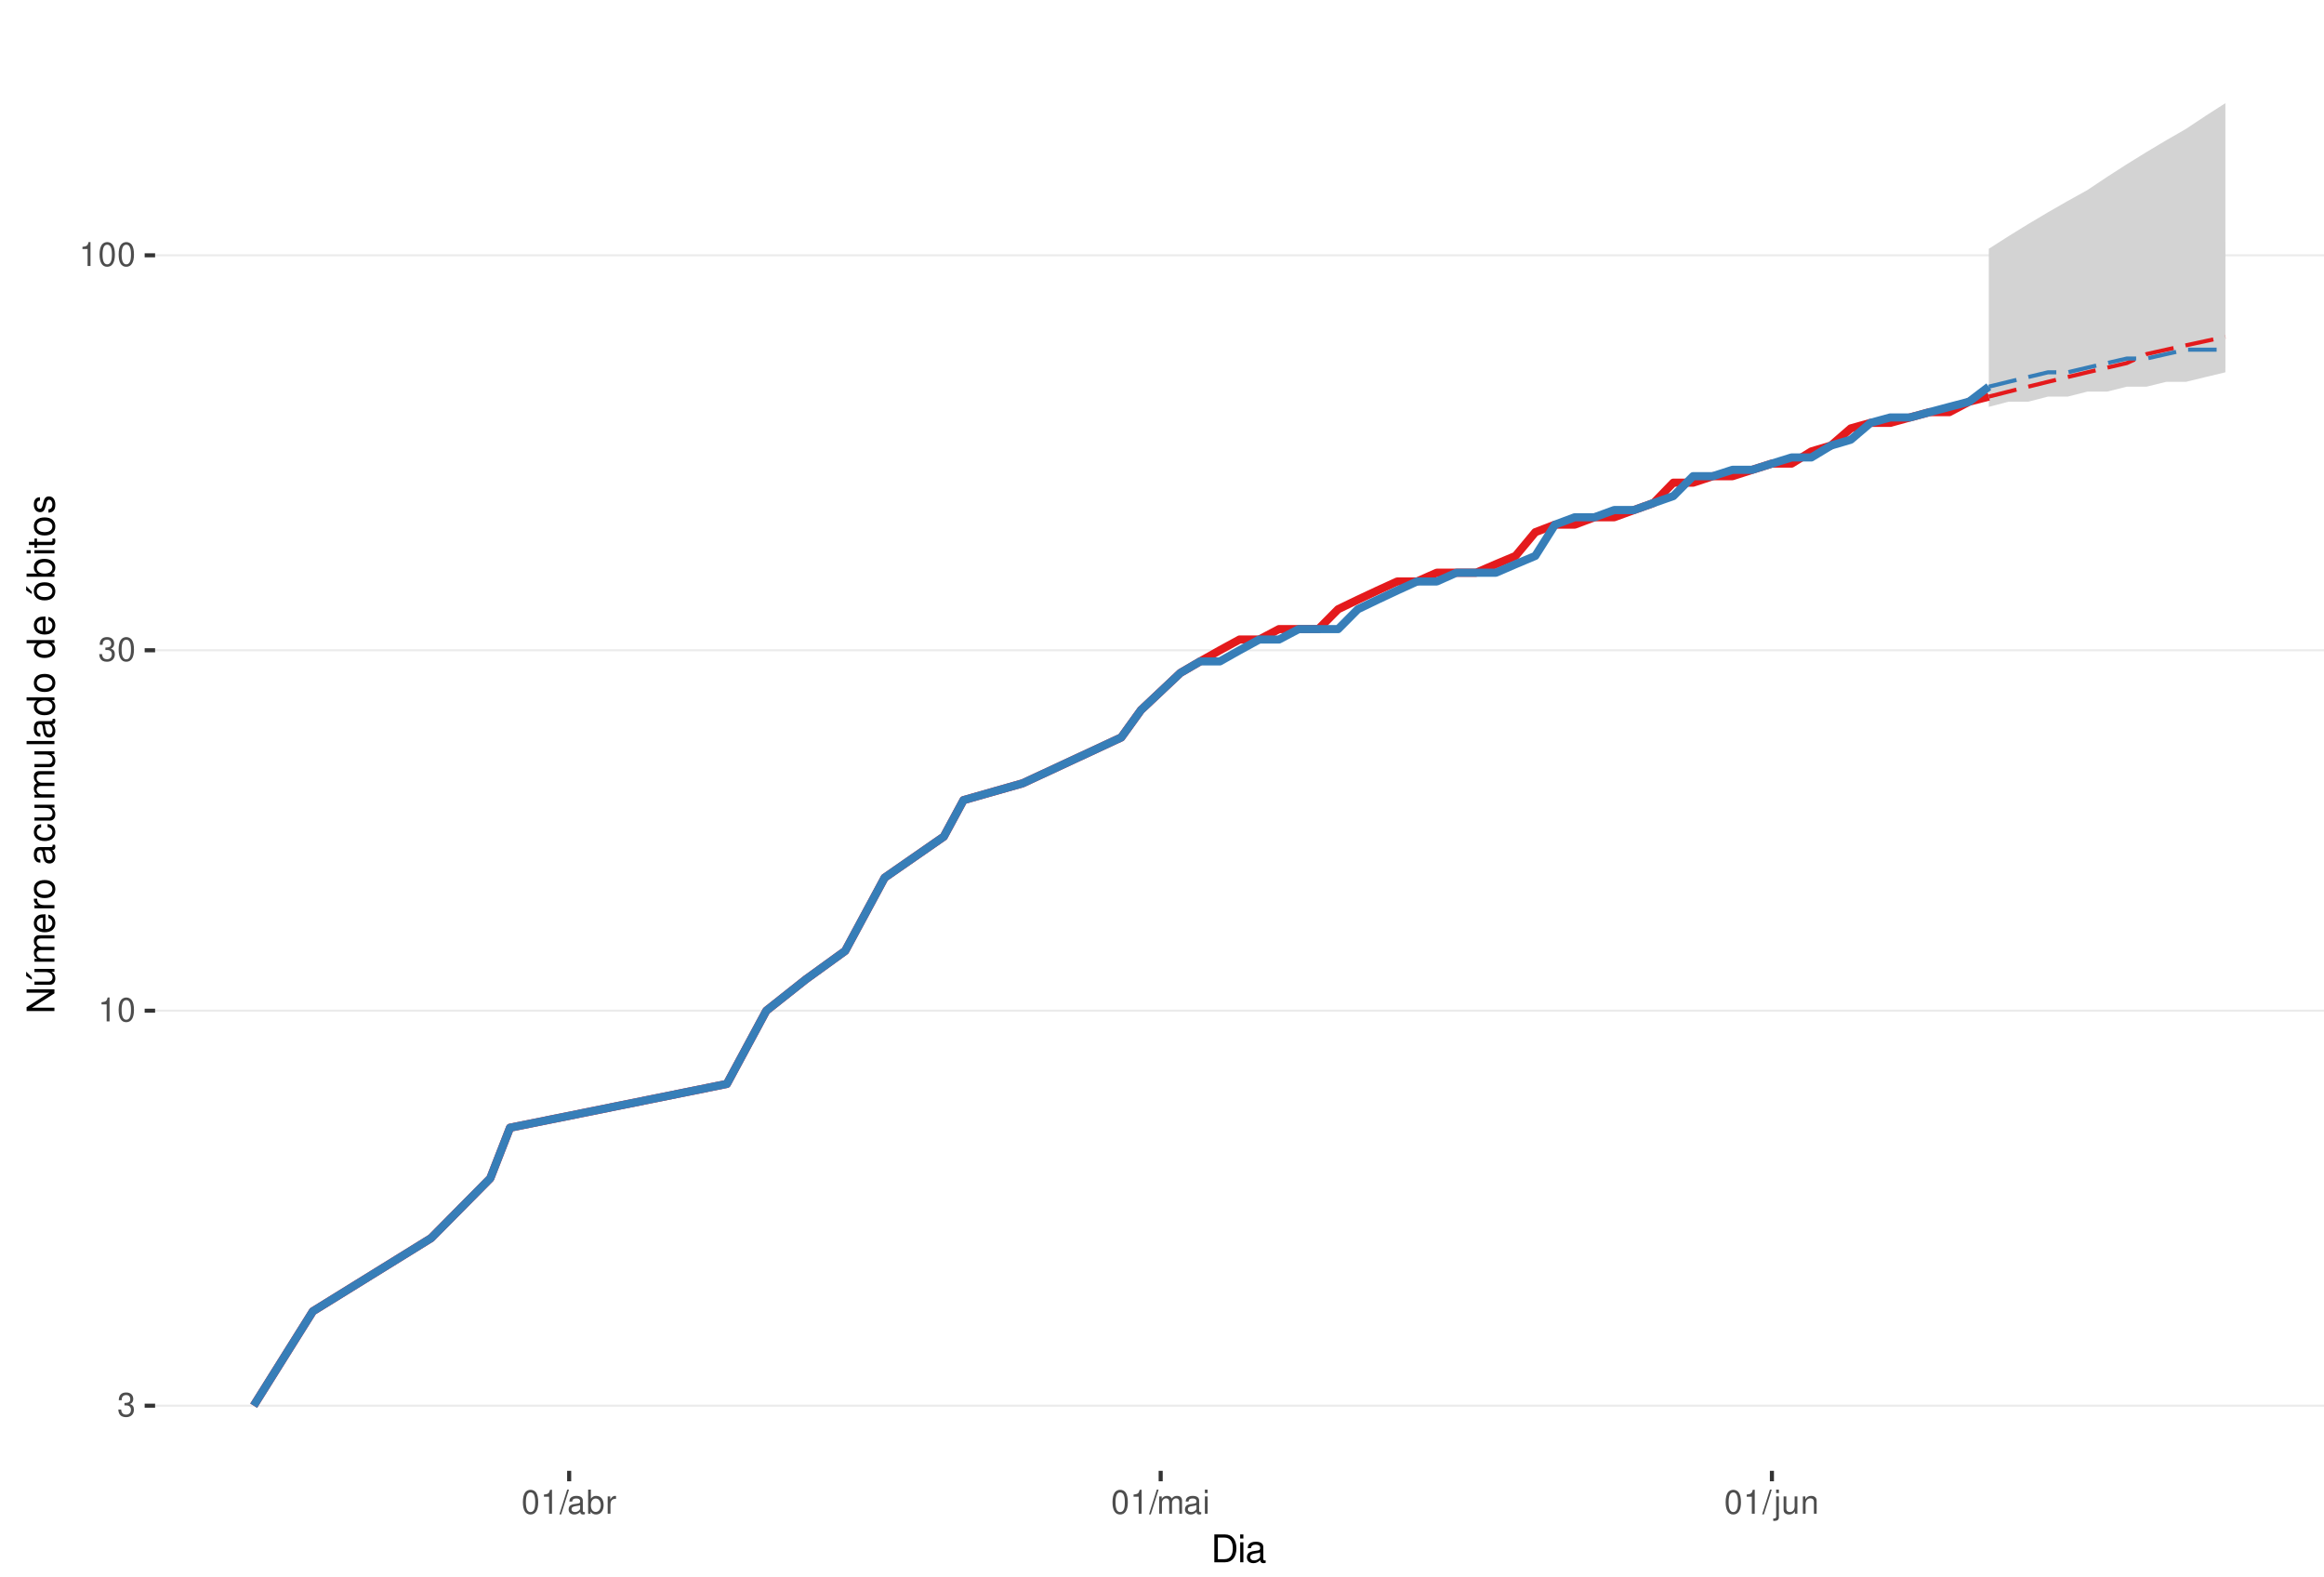
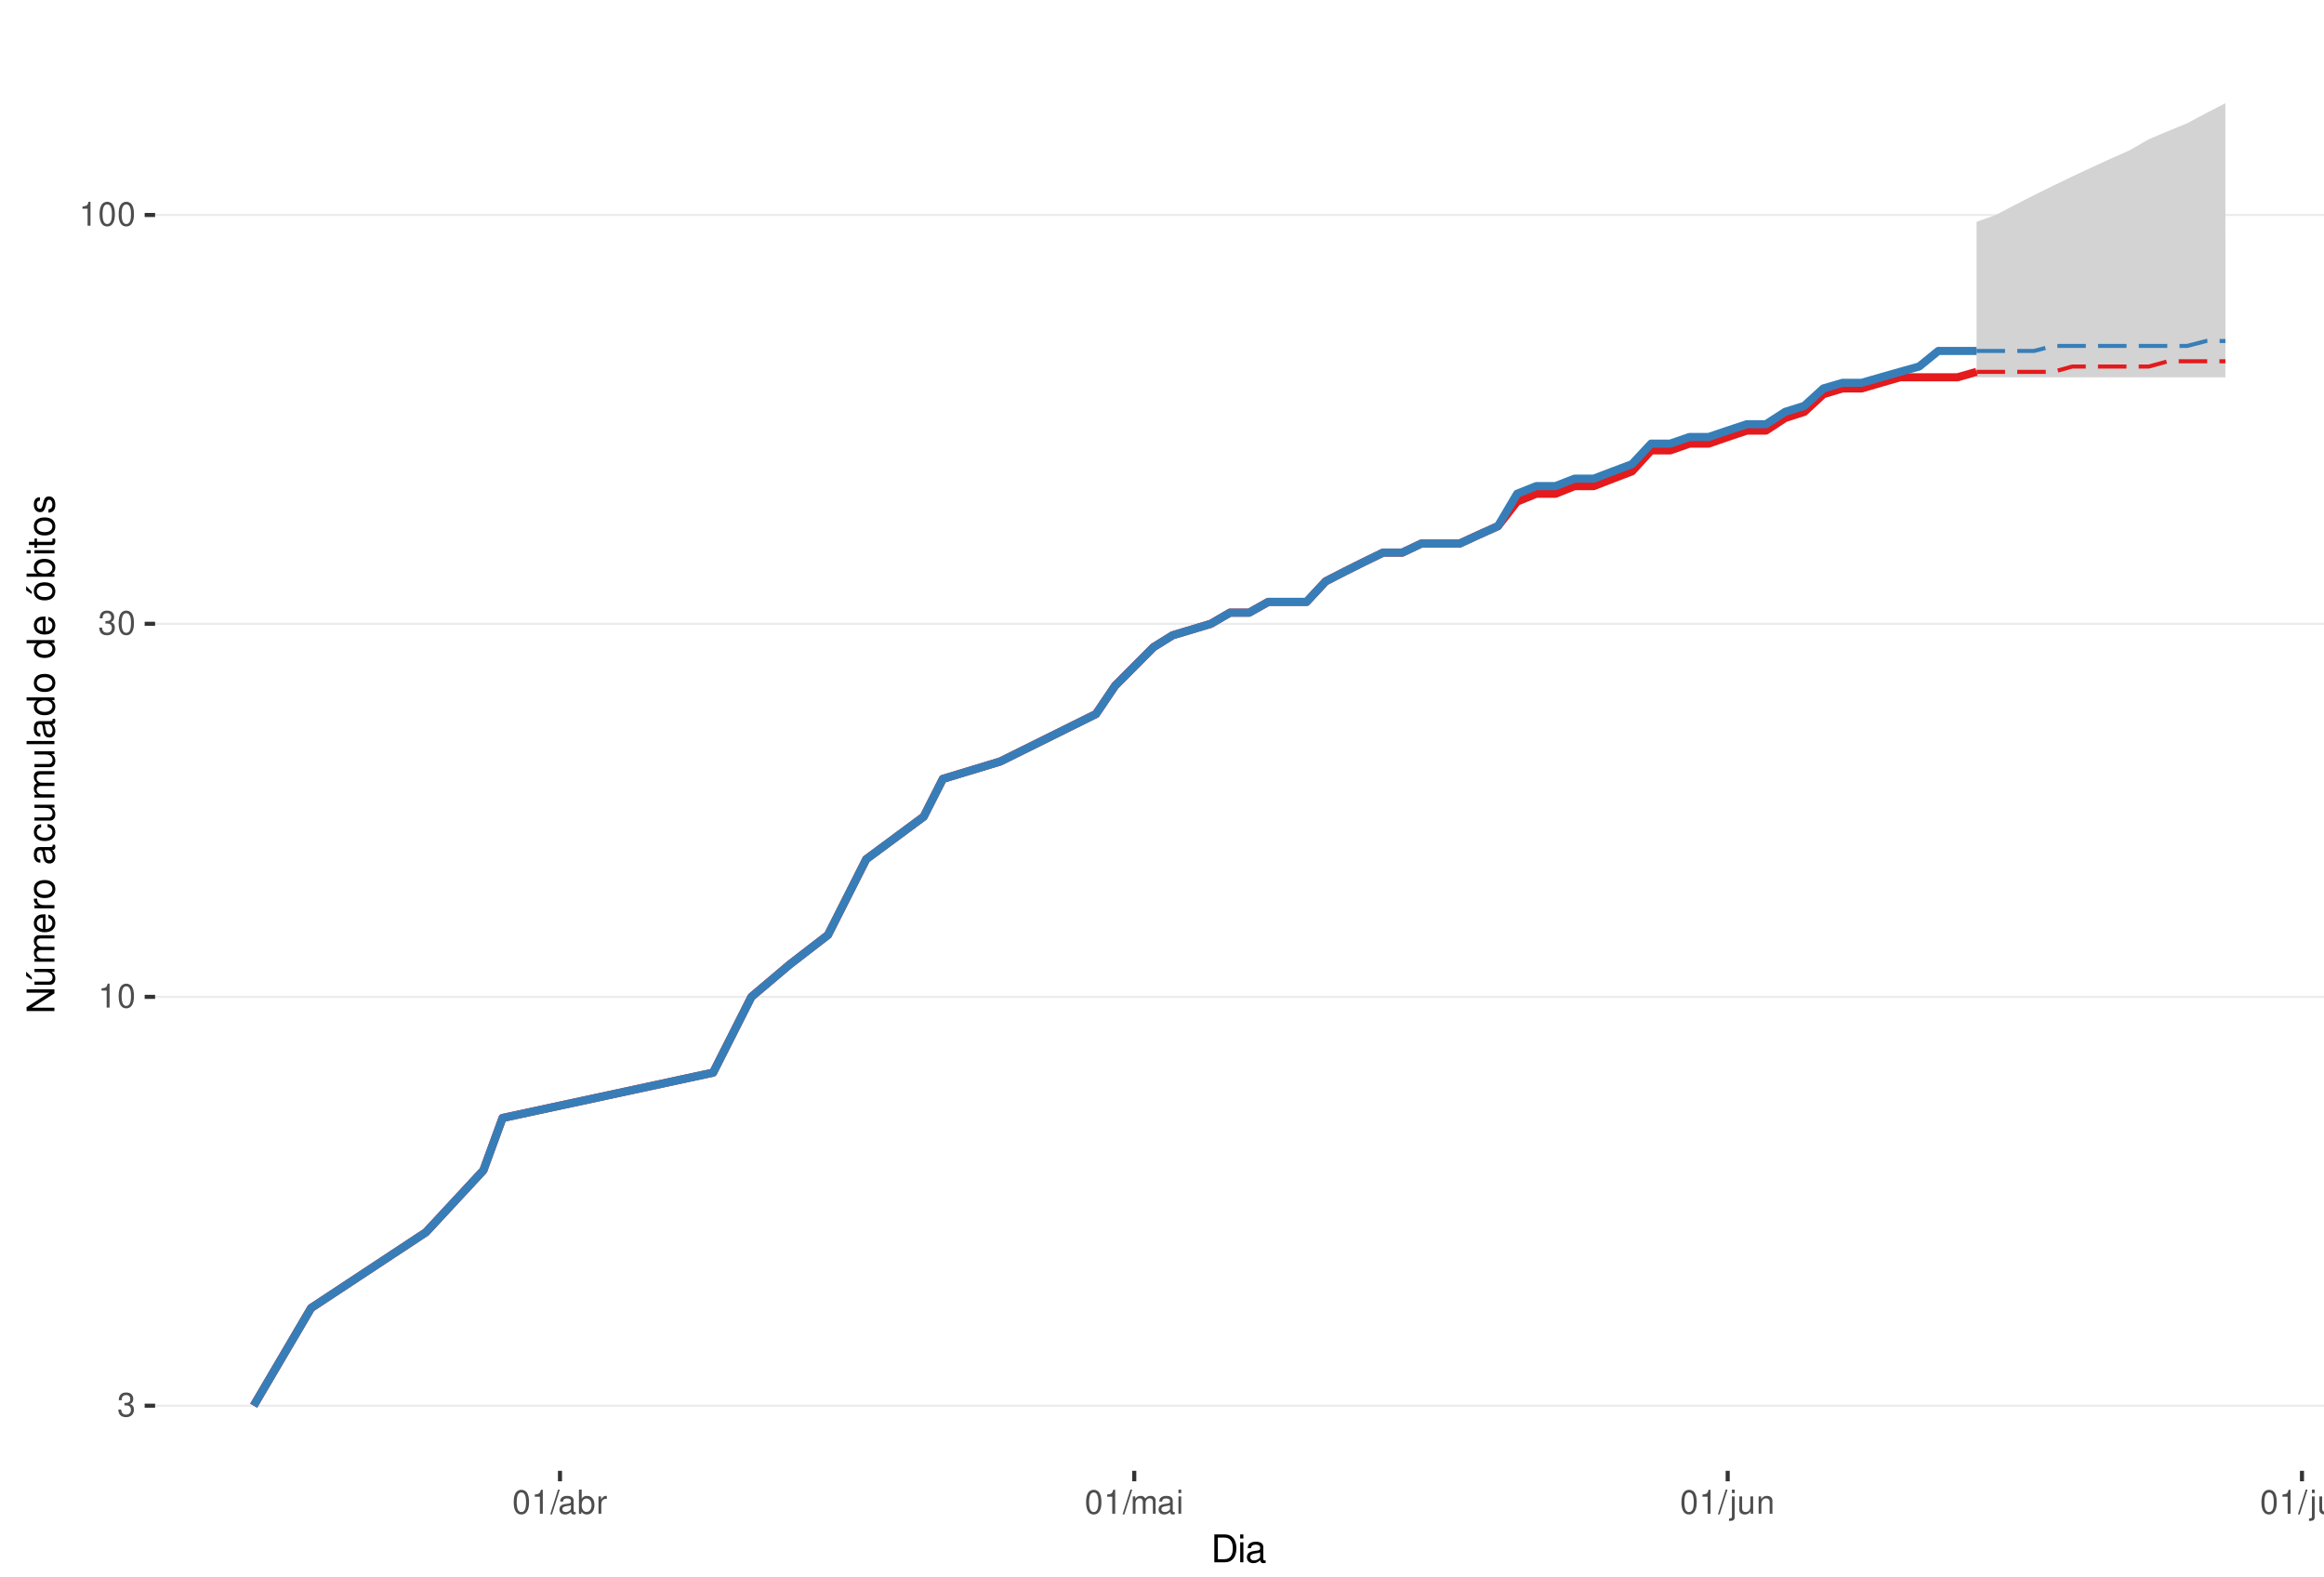
<svg xmlns="http://www.w3.org/2000/svg" xmlns:xlink="http://www.w3.org/1999/xlink" width="609pt" height="413pt" viewBox="0 0 609 413" version="1.1">
  <defs>
    <g>
      <symbol overflow="visible" id="glyph0-0">
        <path style="stroke:none;" d="" />
      </symbol>
      <symbol overflow="visible" id="glyph0-1">
        <path style="stroke:none;" d="M 1.906 -2.875 L 2.328 -2.875 C 3.156 -2.875 3.594 -2.5 3.594 -1.734 C 3.594 -0.953 3.125 -0.469 2.344 -0.469 C 1.5 -0.469 1.094 -0.906 1.031 -1.812 L 0.281 -1.812 C 0.312 -1.312 0.391 -0.984 0.547 -0.703 C 0.859 -0.109 1.469 0.203 2.297 0.203 C 3.562 0.203 4.375 -0.562 4.375 -1.75 C 4.375 -2.547 4.078 -2.984 3.344 -3.234 C 3.906 -3.469 4.203 -3.906 4.203 -4.531 C 4.203 -5.609 3.5 -6.266 2.328 -6.266 C 1.094 -6.266 0.438 -5.562 0.406 -4.234 L 1.172 -4.234 C 1.172 -4.625 1.219 -4.844 1.312 -5.031 C 1.484 -5.391 1.859 -5.594 2.344 -5.594 C 3.016 -5.594 3.422 -5.188 3.422 -4.516 C 3.422 -4.062 3.266 -3.797 2.922 -3.656 C 2.719 -3.562 2.438 -3.531 1.906 -3.516 Z M 1.906 -2.875 " />
      </symbol>
      <symbol overflow="visible" id="glyph0-2">
        <path style="stroke:none;" d="M 2.234 -4.453 L 2.234 0 L 3 0 L 3 -6.266 L 2.5 -6.266 C 2.234 -5.297 2.062 -5.172 0.891 -5.016 L 0.891 -4.453 Z M 2.234 -4.453 " />
      </symbol>
      <symbol overflow="visible" id="glyph0-3">
        <path style="stroke:none;" d="M 2.375 -6.266 C 1.812 -6.266 1.297 -6 0.969 -5.578 C 0.578 -5.016 0.375 -4.188 0.375 -3.031 C 0.375 -0.922 1.062 0.203 2.375 0.203 C 3.672 0.203 4.391 -0.922 4.391 -2.984 C 4.391 -4.188 4.203 -5 3.797 -5.578 C 3.469 -6 2.953 -6.266 2.375 -6.266 Z M 2.375 -5.578 C 3.203 -5.578 3.609 -4.75 3.609 -3.047 C 3.609 -1.266 3.219 -0.438 2.359 -0.438 C 1.562 -0.438 1.156 -1.297 1.156 -3.016 C 1.156 -4.75 1.562 -5.578 2.375 -5.578 Z M 2.375 -5.578 " />
      </symbol>
      <symbol overflow="visible" id="glyph0-4">
        <path style="stroke:none;" d="M 1.984 -6.312 L -0.062 0.172 L 0.406 0.172 L 2.453 -6.312 Z M 1.984 -6.312 " />
      </symbol>
      <symbol overflow="visible" id="glyph0-5">
        <path style="stroke:none;" d="M 4.625 -0.422 C 4.547 -0.406 4.516 -0.406 4.469 -0.406 C 4.219 -0.406 4.078 -0.531 4.078 -0.766 L 4.078 -3.422 C 4.078 -4.234 3.5 -4.672 2.375 -4.672 C 1.719 -4.672 1.188 -4.469 0.875 -4.141 C 0.672 -3.906 0.578 -3.641 0.562 -3.188 L 1.297 -3.188 C 1.344 -3.75 1.672 -4 2.359 -4 C 3.016 -4 3.375 -3.75 3.375 -3.328 L 3.375 -3.141 C 3.359 -2.828 3.203 -2.703 2.609 -2.625 C 1.594 -2.5 1.438 -2.469 1.156 -2.359 C 0.625 -2.125 0.359 -1.734 0.359 -1.141 C 0.359 -0.312 0.938 0.203 1.859 0.203 C 2.422 0.203 2.875 0 3.391 -0.469 C 3.438 0 3.672 0.203 4.141 0.203 C 4.297 0.203 4.391 0.188 4.625 0.125 Z M 3.375 -1.422 C 3.375 -1.188 3.297 -1.031 3.078 -0.844 C 2.781 -0.578 2.438 -0.438 2.016 -0.438 C 1.453 -0.438 1.109 -0.703 1.109 -1.156 C 1.109 -1.641 1.422 -1.875 2.203 -1.984 C 2.984 -2.094 3.125 -2.125 3.375 -2.234 Z M 3.375 -1.422 " />
      </symbol>
      <symbol overflow="visible" id="glyph0-6">
        <path style="stroke:none;" d="M 0.469 -6.312 L 0.469 0 L 1.109 0 L 1.109 -0.578 C 1.469 -0.047 1.922 0.203 2.547 0.203 C 3.75 0.203 4.531 -0.781 4.531 -2.281 C 4.531 -3.75 3.797 -4.672 2.594 -4.672 C 1.969 -4.672 1.531 -4.438 1.188 -3.922 L 1.188 -6.312 Z M 2.453 -3.984 C 3.25 -3.984 3.781 -3.297 3.781 -2.203 C 3.781 -1.172 3.234 -0.469 2.453 -0.469 C 1.672 -0.469 1.188 -1.172 1.188 -2.234 C 1.188 -3.297 1.672 -3.984 2.453 -3.984 Z M 2.453 -3.984 " />
      </symbol>
      <symbol overflow="visible" id="glyph0-7">
        <path style="stroke:none;" d="M 0.594 -4.531 L 0.594 0 L 1.328 0 L 1.328 -2.359 C 1.328 -3.438 1.781 -3.938 2.781 -3.906 L 2.781 -4.641 C 2.656 -4.656 2.594 -4.672 2.5 -4.672 C 2.031 -4.672 1.672 -4.391 1.266 -3.719 L 1.266 -4.531 Z M 0.594 -4.531 " />
      </symbol>
      <symbol overflow="visible" id="glyph0-8">
        <path style="stroke:none;" d="M 0.609 -4.531 L 0.609 0 L 1.328 0 L 1.328 -2.844 C 1.328 -3.5 1.812 -4.031 2.391 -4.031 C 2.938 -4.031 3.234 -3.703 3.234 -3.125 L 3.234 0 L 3.969 0 L 3.969 -2.844 C 3.969 -3.5 4.438 -4.031 5.031 -4.031 C 5.562 -4.031 5.875 -3.703 5.875 -3.125 L 5.875 0 L 6.594 0 L 6.594 -3.406 C 6.594 -4.219 6.125 -4.672 5.281 -4.672 C 4.672 -4.672 4.312 -4.484 3.891 -3.969 C 3.625 -4.453 3.25 -4.672 2.672 -4.672 C 2.062 -4.672 1.656 -4.438 1.266 -3.891 L 1.266 -4.531 Z M 0.609 -4.531 " />
      </symbol>
      <symbol overflow="visible" id="glyph0-9">
        <path style="stroke:none;" d="M 1.297 -4.531 L 0.578 -4.531 L 0.578 0 L 1.297 0 Z M 1.297 -6.312 L 0.578 -6.312 L 0.578 -5.406 L 1.297 -5.406 Z M 1.297 -6.312 " />
      </symbol>
      <symbol overflow="visible" id="glyph0-10">
        <path style="stroke:none;" d="M 0.609 -4.531 L 0.609 0.656 C 0.609 1.109 0.469 1.25 0.016 1.25 C -0.031 1.25 -0.062 1.25 -0.156 1.25 L -0.156 1.859 C -0.062 1.875 -0.031 1.891 0.094 1.891 C 0.906 1.891 1.328 1.562 1.328 0.938 L 1.328 -4.531 Z M 1.328 -6.312 L 0.609 -6.312 L 0.609 -5.406 L 1.328 -5.406 Z M 1.328 -6.312 " />
      </symbol>
      <symbol overflow="visible" id="glyph0-11">
        <path style="stroke:none;" d="M 4.172 0 L 4.172 -4.531 L 3.453 -4.531 L 3.453 -1.969 C 3.453 -1.031 2.969 -0.438 2.219 -0.438 C 1.641 -0.438 1.281 -0.781 1.281 -1.328 L 1.281 -4.531 L 0.562 -4.531 L 0.562 -1.031 C 0.562 -0.281 1.125 0.203 2.016 0.203 C 2.672 0.203 3.094 -0.031 3.516 -0.625 L 3.516 0 Z M 4.172 0 " />
      </symbol>
      <symbol overflow="visible" id="glyph0-12">
        <path style="stroke:none;" d="M 0.609 -4.531 L 0.609 0 L 1.328 0 L 1.328 -2.5 C 1.328 -3.422 1.812 -4.031 2.562 -4.031 C 3.141 -4.031 3.5 -3.688 3.5 -3.141 L 3.5 0 L 4.219 0 L 4.219 -3.422 C 4.219 -4.188 3.656 -4.672 2.781 -4.672 C 2.109 -4.672 1.672 -4.406 1.266 -3.781 L 1.266 -4.531 Z M 0.609 -4.531 " />
      </symbol>
+       <symbol overflow="visible" id="glyph0-13">
+         <path style="stroke:none;" d="M 1.312 -6.312 L 0.594 -6.312 L 0.594 0 L 1.312 0 Z M 1.312 -6.312 " />
+       </symbol>
      <symbol overflow="visible" id="glyph1-0">
        <path style="stroke:none;" d="" />
      </symbol>
      <symbol overflow="visible" id="glyph1-1">
        <path style="stroke:none;" d="M 0.891 0 L 3.703 0 C 5.547 0 6.672 -1.375 6.672 -3.656 C 6.672 -5.906 5.547 -7.297 3.703 -7.297 L 0.891 -7.297 Z M 1.812 -0.812 L 1.812 -6.469 L 3.547 -6.469 C 4.984 -6.469 5.734 -5.5 5.734 -3.641 C 5.734 -1.797 4.984 -0.812 3.547 -0.812 Z M 1.812 -0.812 " />
      </symbol>
      <symbol overflow="visible" id="glyph1-2">
        <path style="stroke:none;" d="M 1.5 -5.234 L 0.672 -5.234 L 0.672 0 L 1.5 0 Z M 1.5 -7.297 L 0.656 -7.297 L 0.656 -6.234 L 1.5 -6.234 Z M 1.5 -7.297 " />
      </symbol>
      <symbol overflow="visible" id="glyph1-3">
        <path style="stroke:none;" d="M 5.344 -0.484 C 5.266 -0.469 5.219 -0.469 5.172 -0.469 C 4.875 -0.469 4.719 -0.625 4.719 -0.875 L 4.719 -3.953 C 4.719 -4.891 4.047 -5.391 2.75 -5.391 C 1.984 -5.391 1.375 -5.172 1.016 -4.781 C 0.766 -4.516 0.672 -4.203 0.656 -3.688 L 1.484 -3.688 C 1.562 -4.328 1.938 -4.625 2.719 -4.625 C 3.484 -4.625 3.891 -4.344 3.891 -3.844 L 3.891 -3.625 C 3.875 -3.266 3.703 -3.125 3.016 -3.047 C 1.844 -2.891 1.656 -2.844 1.344 -2.719 C 0.734 -2.453 0.422 -2 0.422 -1.312 C 0.422 -0.375 1.078 0.234 2.141 0.234 C 2.797 0.234 3.328 0 3.922 -0.547 C 3.984 0 4.234 0.234 4.781 0.234 C 4.953 0.234 5.062 0.203 5.344 0.141 Z M 3.891 -1.656 C 3.891 -1.375 3.812 -1.203 3.562 -0.969 C 3.219 -0.656 2.812 -0.5 2.312 -0.5 C 1.672 -0.5 1.297 -0.812 1.297 -1.344 C 1.297 -1.891 1.656 -2.172 2.547 -2.297 C 3.438 -2.422 3.609 -2.453 3.891 -2.594 Z M 3.891 -1.656 " />
      </symbol>
      <symbol overflow="visible" id="glyph2-0">
        <path style="stroke:none;" d="" />
      </symbol>
      <symbol overflow="visible" id="glyph2-1">
        <path style="stroke:none;" d="M -7.297 -6.453 L -7.297 -5.578 L -1.328 -5.578 L -7.297 -1.766 L -7.297 -0.766 L 0 -0.766 L 0 -1.641 L -5.906 -1.641 L 0 -5.406 L 0 -6.453 Z M -7.297 -6.453 " />
      </symbol>
      <symbol overflow="visible" id="glyph2-2">
        <path style="stroke:none;" d="M 0 -4.812 L -5.234 -4.812 L -5.234 -3.984 L -2.266 -3.984 C -1.203 -3.984 -0.5 -3.438 -0.5 -2.562 C -0.5 -1.906 -0.906 -1.484 -1.531 -1.484 L -5.234 -1.484 L -5.234 -0.656 L -1.203 -0.656 C -0.328 -0.656 0.234 -1.297 0.234 -2.312 C 0.234 -3.094 -0.047 -3.578 -0.734 -4.062 L 0 -4.062 Z M -7.406 -2.953 L -5.922 -2 L -5.922 -2.594 L -7.406 -4.094 Z M -7.406 -2.953 " />
      </symbol>
      <symbol overflow="visible" id="glyph2-3">
        <path style="stroke:none;" d="M -5.234 -0.703 L 0 -0.703 L 0 -1.547 L -3.297 -1.547 C -4.047 -1.547 -4.656 -2.094 -4.656 -2.766 C -4.656 -3.391 -4.281 -3.734 -3.609 -3.734 L 0 -3.734 L 0 -4.578 L -3.297 -4.578 C -4.047 -4.578 -4.656 -5.125 -4.656 -5.812 C -4.656 -6.422 -4.266 -6.781 -3.609 -6.781 L 0 -6.781 L 0 -7.625 L -3.938 -7.625 C -4.875 -7.625 -5.391 -7.078 -5.391 -6.094 C -5.391 -5.406 -5.188 -4.984 -4.594 -4.484 C -5.156 -4.188 -5.391 -3.766 -5.391 -3.078 C -5.391 -2.375 -5.125 -1.906 -4.5 -1.469 L -5.234 -1.469 Z M -5.234 -0.703 " />
      </symbol>
      <symbol overflow="visible" id="glyph2-4">
        <path style="stroke:none;" d="M -2.344 -5.125 C -3.141 -5.125 -3.625 -5.062 -4.016 -4.922 C -4.875 -4.578 -5.391 -3.781 -5.391 -2.797 C -5.391 -1.344 -4.281 -0.406 -2.547 -0.406 C -0.812 -0.406 0.234 -1.297 0.234 -2.781 C 0.234 -3.984 -0.453 -4.812 -1.594 -5.016 L -1.594 -4.188 C -0.906 -3.953 -0.547 -3.484 -0.547 -2.812 C -0.547 -2.281 -0.781 -1.828 -1.219 -1.547 C -1.516 -1.344 -1.812 -1.281 -2.344 -1.266 Z M -3.016 -1.297 C -3.984 -1.359 -4.625 -1.953 -4.625 -2.797 C -4.625 -3.641 -3.953 -4.234 -3.016 -4.234 Z M -3.016 -1.297 " />
      </symbol>
      <symbol overflow="visible" id="glyph2-5">
        <path style="stroke:none;" d="M -5.234 -0.688 L 0 -0.688 L 0 -1.531 L -2.719 -1.531 C -3.984 -1.547 -4.547 -2.062 -4.516 -3.203 L -5.359 -3.203 C -5.375 -3.062 -5.391 -2.984 -5.391 -2.891 C -5.391 -2.344 -5.062 -1.938 -4.297 -1.453 L -5.234 -1.453 Z M -5.234 -0.688 " />
      </symbol>
      <symbol overflow="visible" id="glyph2-6">
        <path style="stroke:none;" d="M -5.391 -2.719 C -5.391 -1.234 -4.344 -0.359 -2.578 -0.359 C -0.812 -0.359 0.234 -1.234 0.234 -2.734 C 0.234 -4.203 -0.812 -5.094 -2.547 -5.094 C -4.359 -5.094 -5.391 -4.234 -5.391 -2.719 Z M -4.625 -2.734 C -4.625 -3.672 -3.844 -4.234 -2.547 -4.234 C -1.312 -4.234 -0.547 -3.656 -0.547 -2.734 C -0.547 -1.797 -1.312 -1.234 -2.578 -1.234 C -3.844 -1.234 -4.625 -1.797 -4.625 -2.734 Z M -4.625 -2.734 " />
      </symbol>
      <symbol overflow="visible" id="glyph2-7">
        <path style="stroke:none;" d="" />
      </symbol>
      <symbol overflow="visible" id="glyph2-8">
        <path style="stroke:none;" d="M -0.484 -5.344 C -0.469 -5.266 -0.469 -5.219 -0.469 -5.172 C -0.469 -4.875 -0.625 -4.719 -0.875 -4.719 L -3.953 -4.719 C -4.891 -4.719 -5.391 -4.047 -5.391 -2.75 C -5.391 -1.984 -5.172 -1.375 -4.781 -1.016 C -4.516 -0.766 -4.203 -0.672 -3.688 -0.656 L -3.688 -1.484 C -4.328 -1.562 -4.625 -1.938 -4.625 -2.719 C -4.625 -3.484 -4.344 -3.891 -3.844 -3.891 L -3.625 -3.891 C -3.266 -3.875 -3.125 -3.703 -3.047 -3.016 C -2.891 -1.844 -2.844 -1.656 -2.719 -1.344 C -2.453 -0.734 -2 -0.422 -1.312 -0.422 C -0.375 -0.422 0.234 -1.078 0.234 -2.141 C 0.234 -2.797 0 -3.328 -0.547 -3.922 C 0 -3.984 0.234 -4.234 0.234 -4.781 C 0.234 -4.953 0.203 -5.062 0.141 -5.344 Z M -1.656 -3.891 C -1.375 -3.891 -1.203 -3.812 -0.969 -3.562 C -0.656 -3.219 -0.5 -2.812 -0.5 -2.312 C -0.5 -1.672 -0.812 -1.297 -1.344 -1.297 C -1.891 -1.297 -2.172 -1.656 -2.297 -2.547 C -2.422 -3.438 -2.453 -3.609 -2.594 -3.891 Z M -1.656 -3.891 " />
      </symbol>
      <symbol overflow="visible" id="glyph2-9">
        <path style="stroke:none;" d="M -3.484 -4.703 C -3.984 -4.672 -4.312 -4.562 -4.609 -4.359 C -5.094 -4 -5.391 -3.375 -5.391 -2.641 C -5.391 -1.219 -4.266 -0.312 -2.531 -0.312 C -0.844 -0.312 0.234 -1.203 0.234 -2.625 C 0.234 -3.875 -0.516 -4.672 -1.797 -4.766 L -1.797 -3.938 C -0.953 -3.797 -0.547 -3.359 -0.547 -2.656 C -0.547 -1.734 -1.297 -1.188 -2.531 -1.188 C -3.844 -1.188 -4.625 -1.719 -4.625 -2.625 C -4.625 -3.328 -4.203 -3.766 -3.484 -3.875 Z M -3.484 -4.703 " />
      </symbol>
      <symbol overflow="visible" id="glyph2-10">
        <path style="stroke:none;" d="M 0 -4.812 L -5.234 -4.812 L -5.234 -3.984 L -2.266 -3.984 C -1.203 -3.984 -0.5 -3.438 -0.5 -2.562 C -0.5 -1.906 -0.906 -1.484 -1.531 -1.484 L -5.234 -1.484 L -5.234 -0.656 L -1.203 -0.656 C -0.328 -0.656 0.234 -1.297 0.234 -2.312 C 0.234 -3.094 -0.047 -3.578 -0.734 -4.062 L 0 -4.062 Z M 0 -4.812 " />
      </symbol>
      <symbol overflow="visible" id="glyph2-11">
        <path style="stroke:none;" d="M -7.297 -1.516 L -7.297 -0.688 L 0 -0.688 L 0 -1.516 Z M -7.297 -1.516 " />
      </symbol>
      <symbol overflow="visible" id="glyph2-12">
        <path style="stroke:none;" d="M -7.297 -4.953 L -7.297 -4.125 L -4.578 -4.125 C -5.109 -3.766 -5.391 -3.203 -5.391 -2.516 C -5.391 -1.156 -4.297 -0.266 -2.625 -0.266 C -0.859 -0.266 0.234 -1.125 0.234 -2.547 C 0.234 -3.266 -0.047 -3.766 -0.688 -4.203 L 0 -4.203 L 0 -4.953 Z M -4.609 -2.656 C -4.609 -3.547 -3.812 -4.125 -2.562 -4.125 C -1.344 -4.125 -0.547 -3.547 -0.547 -2.656 C -0.547 -1.734 -1.359 -1.125 -2.578 -1.125 C -3.797 -1.125 -4.609 -1.734 -4.609 -2.656 Z M -4.609 -2.656 " />
      </symbol>
      <symbol overflow="visible" id="glyph2-13">
        <path style="stroke:none;" d="M -5.391 -2.719 C -5.391 -1.234 -4.344 -0.359 -2.578 -0.359 C -0.812 -0.359 0.234 -1.234 0.234 -2.734 C 0.234 -4.203 -0.812 -5.094 -2.547 -5.094 C -4.359 -5.094 -5.391 -4.234 -5.391 -2.719 Z M -4.625 -2.734 C -4.625 -3.672 -3.844 -4.234 -2.547 -4.234 C -1.312 -4.234 -0.547 -3.656 -0.547 -2.734 C -0.547 -1.797 -1.312 -1.234 -2.578 -1.234 C -3.844 -1.234 -4.625 -1.797 -4.625 -2.734 Z M -7.406 -2.984 L -5.922 -2.016 L -5.922 -2.625 L -7.406 -4.109 Z M -7.406 -2.984 " />
      </symbol>
      <symbol overflow="visible" id="glyph2-14">
        <path style="stroke:none;" d="M -7.297 -0.547 L 0 -0.547 L 0 -1.297 L -0.672 -1.297 C -0.062 -1.688 0.234 -2.219 0.234 -2.953 C 0.234 -4.328 -0.906 -5.234 -2.641 -5.234 C -4.344 -5.234 -5.391 -4.375 -5.391 -2.984 C -5.391 -2.266 -5.125 -1.766 -4.531 -1.375 L -7.297 -1.375 Z M -4.609 -2.828 C -4.609 -3.766 -3.797 -4.359 -2.547 -4.359 C -1.359 -4.359 -0.547 -3.734 -0.547 -2.828 C -0.547 -1.938 -1.344 -1.375 -2.578 -1.375 C -3.812 -1.375 -4.609 -1.938 -4.609 -2.828 Z M -4.609 -2.828 " />
      </symbol>
      <symbol overflow="visible" id="glyph2-15">
        <path style="stroke:none;" d="M -5.234 -1.5 L -5.234 -0.672 L 0 -0.672 L 0 -1.5 Z M -7.297 -1.5 L -7.297 -0.656 L -6.234 -0.656 L -6.234 -1.5 Z M -7.297 -1.5 " />
      </symbol>
      <symbol overflow="visible" id="glyph2-16">
        <path style="stroke:none;" d="M -5.234 -2.547 L -5.234 -1.688 L -6.688 -1.688 L -6.688 -0.844 L -5.234 -0.844 L -5.234 -0.141 L -4.562 -0.141 L -4.562 -0.844 L -0.594 -0.844 C -0.062 -0.844 0.234 -1.203 0.234 -1.859 C 0.234 -2.078 0.203 -2.266 0.156 -2.547 L -0.547 -2.547 C -0.516 -2.422 -0.5 -2.312 -0.5 -2.141 C -0.5 -1.781 -0.594 -1.688 -0.969 -1.688 L -4.562 -1.688 L -4.562 -2.547 Z M -5.234 -2.547 " />
      </symbol>
      <symbol overflow="visible" id="glyph2-17">
        <path style="stroke:none;" d="M -3.781 -4.375 C -4.812 -4.375 -5.391 -3.688 -5.391 -2.484 C -5.391 -1.266 -4.766 -0.469 -3.797 -0.469 C -2.969 -0.469 -2.578 -0.891 -2.281 -2.125 L -2.094 -2.906 C -1.953 -3.484 -1.734 -3.719 -1.375 -3.719 C -0.875 -3.719 -0.547 -3.234 -0.547 -2.5 C -0.547 -2.047 -0.672 -1.672 -0.891 -1.453 C -1.047 -1.328 -1.188 -1.266 -1.562 -1.219 L -1.562 -0.344 C -0.344 -0.375 0.234 -1.062 0.234 -2.438 C 0.234 -3.75 -0.422 -4.594 -1.438 -4.594 C -2.203 -4.594 -2.641 -4.156 -2.891 -3.109 L -3.078 -2.312 C -3.234 -1.625 -3.453 -1.344 -3.828 -1.344 C -4.312 -1.344 -4.625 -1.766 -4.625 -2.453 C -4.625 -3.125 -4.328 -3.484 -3.781 -3.5 Z M -3.781 -4.375 " />
      </symbol>
    </g>
    <clipPath id="clip1">
      <path d="M 40.645 9.961 L 609 9.961 L 609 385.328 L 40.645 385.328 Z M 40.645 9.961 " />
    </clipPath>
    <clipPath id="clip2">
      <path d="M 40.645 368 L 609 368 L 609 369 L 40.645 369 Z M 40.645 368 " />
    </clipPath>
    <clipPath id="clip3">
-       <path d="M 40.645 264 L 609 264 L 609 266 L 40.645 266 Z M 40.645 264 " />
+       <path d="M 40.645 260 L 609 260 L 609 262 L 40.645 262 Z M 40.645 260 " />
    </clipPath>
    <clipPath id="clip4">
-       <path d="M 40.645 170 L 609 170 L 609 171 L 40.645 171 Z M 40.645 170 " />
+       <path d="M 40.645 163 L 609 163 L 609 164 L 40.645 164 Z M 40.645 163 " />
    </clipPath>
    <clipPath id="clip5">
-       <path d="M 40.645 66 L 609 66 L 609 68 L 40.645 68 Z M 40.645 66 " />
+       <path d="M 40.645 56 L 609 56 L 609 57 L 40.645 57 Z M 40.645 56 " />
    </clipPath>
  </defs>
  <g id="surface318">
    <rect x="0" y="0" width="609" height="413" style="fill:rgb(100%,100%,100%);fill-opacity:1;stroke:none;" />
    <rect x="0" y="0" width="609" height="413" style="fill:rgb(100%,100%,100%);fill-opacity:1;stroke:none;" />
    <path style="fill:none;stroke-width:1.067;stroke-linecap:round;stroke-linejoin:round;stroke:rgb(100%,100%,100%);stroke-opacity:1;stroke-miterlimit:10;" d="M 0 413 L 609 413 L 609 0 L 0 0 Z M 0 413 " />
    <g clip-path="url(#clip1)" clip-rule="nonzero">
      <path style=" stroke:none;fill-rule:nonzero;fill:rgb(100%,100%,100%);fill-opacity:1;" d="M 40.645 385.328 L 609 385.328 L 609 9.961 L 40.645 9.961 Z M 40.645 385.328 " />
    </g>
    <g clip-path="url(#clip2)" clip-rule="nonzero">
      <path style="fill:none;stroke-width:0.533;stroke-linecap:butt;stroke-linejoin:round;stroke:rgb(92.157%,92.157%,92.157%);stroke-opacity:1;stroke-miterlimit:10;" d="M 40.645 368.266 L 609 368.266 " />
    </g>
    <g clip-path="url(#clip3)" clip-rule="nonzero">
-       <path style="fill:none;stroke-width:0.533;stroke-linecap:butt;stroke-linejoin:round;stroke:rgb(92.157%,92.157%,92.157%);stroke-opacity:1;stroke-miterlimit:10;" d="M 40.645 264.785 L 609 264.785 " />
+       <path style="fill:none;stroke-width:0.533;stroke-linecap:butt;stroke-linejoin:round;stroke:rgb(92.157%,92.157%,92.157%);stroke-opacity:1;stroke-miterlimit:10;" d="M 40.645 261.16 L 609 261.16 " />
    </g>
    <g clip-path="url(#clip4)" clip-rule="nonzero">
-       <path style="fill:none;stroke-width:0.533;stroke-linecap:butt;stroke-linejoin:round;stroke:rgb(92.157%,92.157%,92.157%);stroke-opacity:1;stroke-miterlimit:10;" d="M 40.645 170.363 L 609 170.363 " />
+       <path style="fill:none;stroke-width:0.533;stroke-linecap:butt;stroke-linejoin:round;stroke:rgb(92.157%,92.157%,92.157%);stroke-opacity:1;stroke-miterlimit:10;" d="M 40.645 163.426 L 609 163.426 " />
    </g>
    <g clip-path="url(#clip5)" clip-rule="nonzero">
-       <path style="fill:none;stroke-width:0.533;stroke-linecap:butt;stroke-linejoin:round;stroke:rgb(92.157%,92.157%,92.157%);stroke-opacity:1;stroke-miterlimit:10;" d="M 40.645 66.883 L 609 66.883 " />
-     </g>
-     <path style=" stroke:none;fill-rule:nonzero;fill:rgb(82.745%,82.745%,82.745%);fill-opacity:1;" d="M 521.164 65.18 L 526.332 61.875 L 531.496 58.691 L 536.664 55.621 L 541.832 52.656 L 546.996 49.793 L 552.164 46.34 L 557.332 43.02 L 562.5 39.824 L 567.664 36.742 L 572.832 33.77 L 578 30.332 L 583.164 27.023 L 583.164 97.539 L 578 98.773 L 572.832 100.031 L 567.664 100.031 L 562.5 101.301 L 557.332 101.301 L 552.164 102.594 L 546.996 102.594 L 541.832 103.906 L 536.664 103.906 L 531.496 105.238 L 526.332 105.238 L 521.164 106.594 Z M 521.164 65.18 " />
-     <path style=" stroke:none;fill-rule:nonzero;fill:rgb(82.745%,82.745%,82.745%);fill-opacity:1;" d="M 521.164 101.301 L 526.332 96.32 L 531.496 91.609 L 536.664 88.238 L 541.832 83.938 L 546.996 79.844 L 552.164 76.898 L 557.332 74.047 L 562.5 70.391 L 567.664 67.746 L 572.832 66.027 L 578 64.34 L 583.164 63.512 L 583.164 96.32 L 578 96.32 L 572.832 97.539 L 557.332 97.539 L 552.164 98.773 L 541.832 98.773 L 536.664 100.031 L 531.496 100.031 L 526.332 101.301 Z M 521.164 101.301 " />
-     <path style="fill:none;stroke-width:2.134;stroke-linecap:butt;stroke-linejoin:round;stroke:rgb(89.412%,10.196%,10.98%);stroke-opacity:1;stroke-miterlimit:10;" d="M 66.48 368.266 L 81.98 343.539 L 112.98 324.363 L 128.48 308.691 L 133.648 295.441 L 190.484 283.965 L 200.816 264.785 L 211.152 256.594 L 221.484 249.117 L 231.82 229.938 L 247.32 219.18 L 252.488 209.621 L 267.988 205.211 L 293.82 193.199 L 298.988 186.031 L 309.32 176.293 L 314.488 173.277 L 319.656 170.363 L 324.824 167.543 L 329.988 167.543 L 335.156 164.816 L 345.488 164.816 L 350.656 159.605 L 355.824 157.113 L 360.992 154.691 L 366.156 152.336 L 371.324 152.336 L 376.492 150.043 L 386.824 150.043 L 391.992 147.812 L 397.16 145.637 L 402.324 139.422 L 407.492 137.445 L 412.66 137.445 L 417.824 135.512 L 422.992 135.512 L 428.16 133.625 L 433.328 131.777 L 438.492 126.457 L 443.66 126.457 L 448.828 124.754 L 453.992 124.754 L 459.16 123.086 L 464.328 121.449 L 469.496 121.449 L 474.66 118.266 L 479.828 116.719 L 484.996 112.23 L 490.164 110.785 L 495.328 110.785 L 500.496 109.367 L 505.664 107.969 L 510.828 107.969 L 515.996 105.238 L 521.164 103.906 " />
-     <path style="fill:none;stroke-width:1.067;stroke-linecap:butt;stroke-linejoin:round;stroke:rgb(89.412%,10.196%,10.98%);stroke-opacity:1;stroke-dasharray:7.469,3.201;stroke-miterlimit:10;" d="M 521.164 103.906 L 526.332 102.594 L 531.496 101.301 L 536.664 100.031 L 541.832 98.773 L 546.996 97.539 L 552.164 96.32 L 557.332 95.117 L 562.5 92.762 L 567.664 91.609 L 572.832 90.469 L 578 89.348 L 583.164 88.238 " />
-     <path style="fill:none;stroke-width:2.134;stroke-linecap:butt;stroke-linejoin:round;stroke:rgb(21.569%,49.412%,72.157%);stroke-opacity:1;stroke-miterlimit:10;" d="M 66.48 368.266 L 81.98 343.539 L 112.98 324.363 L 128.48 308.691 L 133.648 295.441 L 190.484 283.965 L 200.816 264.785 L 211.152 256.594 L 221.484 249.117 L 231.82 229.938 L 247.32 219.18 L 252.488 209.621 L 267.988 205.211 L 293.82 193.199 L 298.988 186.031 L 309.32 176.293 L 314.488 173.277 L 319.656 173.277 L 324.824 170.363 L 329.988 167.543 L 335.156 167.543 L 340.324 164.816 L 350.656 164.816 L 355.824 159.605 L 360.992 157.113 L 366.156 154.691 L 371.324 152.336 L 376.492 152.336 L 381.656 150.043 L 391.992 150.043 L 397.16 147.812 L 402.324 145.637 L 407.492 137.445 L 412.66 135.512 L 417.824 135.512 L 422.992 133.625 L 428.16 133.625 L 433.328 131.777 L 438.492 129.965 L 443.66 124.754 L 448.828 124.754 L 453.992 123.086 L 459.16 123.086 L 464.328 121.449 L 469.496 119.844 L 474.66 119.844 L 479.828 116.719 L 484.996 115.195 L 490.164 110.785 L 495.328 109.367 L 500.496 109.367 L 505.664 107.969 L 510.828 106.594 L 515.996 105.238 L 521.164 101.301 " />
-     <path style="fill:none;stroke-width:1.067;stroke-linecap:butt;stroke-linejoin:round;stroke:rgb(21.569%,49.412%,72.157%);stroke-opacity:1;stroke-dasharray:7.469,3.201;stroke-miterlimit:10;" d="M 521.164 101.301 L 526.332 100.031 L 531.496 98.773 L 536.664 97.539 L 541.832 97.539 L 546.996 96.32 L 552.164 95.117 L 557.332 93.93 L 562.5 93.93 L 567.664 92.762 L 572.832 91.609 L 583.164 91.609 " />
+       <path style="fill:none;stroke-width:0.533;stroke-linecap:butt;stroke-linejoin:round;stroke:rgb(92.157%,92.157%,92.157%);stroke-opacity:1;stroke-miterlimit:10;" d="M 40.645 56.32 L 609 56.32 " />
+     </g>
+     <path style=" stroke:none;fill-rule:nonzero;fill:rgb(82.745%,82.745%,82.745%);fill-opacity:1;" d="M 517.953 58.117 L 522.969 56.32 L 527.984 53.691 L 533.004 51.137 L 538.02 48.652 L 543.035 46.238 L 548.051 43.887 L 553.066 41.594 L 558.082 39.363 L 563.102 36.469 L 568.117 34.359 L 573.133 32.297 L 578.148 29.621 L 583.164 27.023 L 583.164 98.848 L 517.953 98.848 Z M 517.953 58.117 " />
+     <path style=" stroke:none;fill-rule:nonzero;fill:rgb(82.745%,82.745%,82.745%);fill-opacity:1;" d="M 517.953 91.945 L 522.969 88.051 L 527.984 85.543 L 533.004 81.914 L 538.02 79.57 L 543.035 77.289 L 548.051 73.973 L 553.066 71.832 L 558.082 69.738 L 563.102 66.688 L 568.117 64.711 L 573.133 63.738 L 578.148 62.777 L 583.164 61.824 L 583.164 91.945 Z M 517.953 91.945 " />
+     <path style="fill:none;stroke-width:2.134;stroke-linecap:butt;stroke-linejoin:round;stroke:rgb(89.412%,10.196%,10.98%);stroke-opacity:1;stroke-miterlimit:10;" d="M 66.48 368.266 L 81.527 342.676 L 111.625 322.824 L 126.676 306.605 L 131.691 292.891 L 186.871 281.012 L 196.906 261.16 L 206.938 252.68 L 216.969 244.941 L 227.004 225.09 L 242.051 213.953 L 247.07 204.059 L 262.117 199.496 L 287.199 187.062 L 292.215 179.645 L 302.25 169.562 L 307.266 166.441 L 317.297 163.426 L 322.312 160.508 L 327.332 160.508 L 332.348 157.684 L 342.379 157.684 L 347.395 152.293 L 352.414 149.715 L 357.43 147.207 L 362.445 144.77 L 367.461 144.77 L 372.477 142.398 L 382.512 142.398 L 387.527 140.086 L 392.543 137.836 L 397.559 131.398 L 402.578 129.355 L 407.594 129.355 L 412.609 127.355 L 417.625 127.355 L 422.641 125.402 L 427.656 123.488 L 432.676 117.984 L 437.691 117.984 L 442.707 116.223 L 447.723 116.223 L 452.738 114.492 L 457.758 112.801 L 462.773 112.801 L 467.789 109.504 L 472.805 107.902 L 477.82 103.258 L 482.84 101.762 L 487.855 101.762 L 492.871 100.293 L 497.887 98.848 L 512.938 98.848 L 517.953 97.422 " />
+     <path style="fill:none;stroke-width:1.067;stroke-linecap:butt;stroke-linejoin:round;stroke:rgb(89.412%,10.196%,10.98%);stroke-opacity:1;stroke-dasharray:7.469,3.201;stroke-miterlimit:10;" d="M 517.953 97.422 L 538.02 97.422 L 543.035 96.023 L 563.102 96.023 L 568.117 94.645 L 583.164 94.645 " />
+     <path style="fill:none;stroke-width:2.134;stroke-linecap:butt;stroke-linejoin:round;stroke:rgb(21.569%,49.412%,72.157%);stroke-opacity:1;stroke-miterlimit:10;" d="M 66.48 368.266 L 81.527 342.676 L 111.625 322.824 L 126.676 306.605 L 131.691 292.891 L 186.871 281.012 L 196.906 261.16 L 206.938 252.68 L 216.969 244.941 L 227.004 225.09 L 242.051 213.953 L 247.07 204.059 L 262.117 199.496 L 287.199 187.062 L 292.215 179.645 L 302.25 169.562 L 307.266 166.441 L 317.297 163.426 L 322.312 160.508 L 327.332 160.508 L 332.348 157.684 L 342.379 157.684 L 347.395 152.293 L 352.414 149.715 L 357.43 147.207 L 362.445 144.77 L 367.461 144.77 L 372.477 142.398 L 382.512 142.398 L 387.527 140.086 L 392.543 137.836 L 397.559 129.355 L 402.578 127.355 L 407.594 127.355 L 412.609 125.402 L 417.625 125.402 L 422.641 123.488 L 427.656 121.613 L 432.676 116.223 L 437.691 116.223 L 442.707 114.492 L 447.723 114.492 L 452.738 112.801 L 457.758 111.137 L 462.773 111.137 L 467.789 107.902 L 472.805 106.328 L 477.82 101.762 L 482.84 100.293 L 487.855 100.293 L 492.871 98.848 L 497.887 97.422 L 502.902 96.023 L 507.922 91.945 L 517.953 91.945 " />
+     <path style="fill:none;stroke-width:1.067;stroke-linecap:butt;stroke-linejoin:round;stroke:rgb(21.569%,49.412%,72.157%);stroke-opacity:1;stroke-dasharray:7.469,3.201;stroke-miterlimit:10;" d="M 517.953 91.945 L 533.004 91.945 L 538.02 90.629 L 573.133 90.629 L 578.148 89.332 L 583.164 89.332 " />
    <g style="fill:rgb(30.196%,30.196%,30.196%);fill-opacity:1;">
      <use xlink:href="#glyph0-1" x="30.715" y="371.071" />
    </g>
    <g style="fill:rgb(30.196%,30.196%,30.196%);fill-opacity:1;">
-       <use xlink:href="#glyph0-2" x="25.715" y="267.591" />
-       <use xlink:href="#glyph0-3" x="30.715" y="267.591" />
-     </g>
-     <g style="fill:rgb(30.196%,30.196%,30.196%);fill-opacity:1;">
-       <use xlink:href="#glyph0-1" x="25.715" y="173.169" />
-       <use xlink:href="#glyph0-3" x="30.715" y="173.169" />
-     </g>
-     <g style="fill:rgb(30.196%,30.196%,30.196%);fill-opacity:1;">
-       <use xlink:href="#glyph0-2" x="20.715" y="69.688" />
-       <use xlink:href="#glyph0-3" x="25.715" y="69.688" />
-       <use xlink:href="#glyph0-3" x="30.715" y="69.688" />
+       <use xlink:href="#glyph0-2" x="25.715" y="263.966" />
+       <use xlink:href="#glyph0-3" x="30.715" y="263.966" />
+     </g>
+     <g style="fill:rgb(30.196%,30.196%,30.196%);fill-opacity:1;">
+       <use xlink:href="#glyph0-1" x="25.715" y="166.231" />
+       <use xlink:href="#glyph0-3" x="30.715" y="166.231" />
+     </g>
+     <g style="fill:rgb(30.196%,30.196%,30.196%);fill-opacity:1;">
+       <use xlink:href="#glyph0-2" x="20.715" y="59.126" />
+       <use xlink:href="#glyph0-3" x="25.715" y="59.126" />
+       <use xlink:href="#glyph0-3" x="30.715" y="59.126" />
    </g>
    <path style="fill:none;stroke-width:1.067;stroke-linecap:butt;stroke-linejoin:round;stroke:rgb(20%,20%,20%);stroke-opacity:1;stroke-miterlimit:10;" d="M 37.906 368.266 L 40.645 368.266 " />
-     <path style="fill:none;stroke-width:1.067;stroke-linecap:butt;stroke-linejoin:round;stroke:rgb(20%,20%,20%);stroke-opacity:1;stroke-miterlimit:10;" d="M 37.906 264.785 L 40.645 264.785 " />
-     <path style="fill:none;stroke-width:1.067;stroke-linecap:butt;stroke-linejoin:round;stroke:rgb(20%,20%,20%);stroke-opacity:1;stroke-miterlimit:10;" d="M 37.906 170.363 L 40.645 170.363 " />
-     <path style="fill:none;stroke-width:1.067;stroke-linecap:butt;stroke-linejoin:round;stroke:rgb(20%,20%,20%);stroke-opacity:1;stroke-miterlimit:10;" d="M 37.906 66.883 L 40.645 66.883 " />
-     <path style="fill:none;stroke-width:1.067;stroke-linecap:butt;stroke-linejoin:round;stroke:rgb(20%,20%,20%);stroke-opacity:1;stroke-miterlimit:10;" d="M 149.148 388.07 L 149.148 385.328 " />
-     <path style="fill:none;stroke-width:1.067;stroke-linecap:butt;stroke-linejoin:round;stroke:rgb(20%,20%,20%);stroke-opacity:1;stroke-miterlimit:10;" d="M 304.156 388.07 L 304.156 385.328 " />
-     <path style="fill:none;stroke-width:1.067;stroke-linecap:butt;stroke-linejoin:round;stroke:rgb(20%,20%,20%);stroke-opacity:1;stroke-miterlimit:10;" d="M 464.328 388.07 L 464.328 385.328 " />
-     <g style="fill:rgb(30.196%,30.196%,30.196%);fill-opacity:1;">
-       <use xlink:href="#glyph0-3" x="136.648" y="396.567" />
-       <use xlink:href="#glyph0-2" x="141.648" y="396.567" />
-       <use xlink:href="#glyph0-4" x="146.648" y="396.567" />
-       <use xlink:href="#glyph0-5" x="148.648" y="396.567" />
-       <use xlink:href="#glyph0-6" x="153.648" y="396.567" />
-       <use xlink:href="#glyph0-7" x="158.648" y="396.567" />
-     </g>
-     <g style="fill:rgb(30.196%,30.196%,30.196%);fill-opacity:1;">
-       <use xlink:href="#glyph0-3" x="291.156" y="396.567" />
-       <use xlink:href="#glyph0-2" x="296.156" y="396.567" />
-       <use xlink:href="#glyph0-4" x="301.156" y="396.567" />
-       <use xlink:href="#glyph0-8" x="303.156" y="396.567" />
-       <use xlink:href="#glyph0-5" x="310.156" y="396.567" />
-       <use xlink:href="#glyph0-9" x="315.156" y="396.567" />
-     </g>
-     <g style="fill:rgb(30.196%,30.196%,30.196%);fill-opacity:1;">
-       <use xlink:href="#glyph0-3" x="451.828" y="396.567" />
-       <use xlink:href="#glyph0-2" x="456.828" y="396.567" />
-       <use xlink:href="#glyph0-4" x="461.828" y="396.567" />
-       <use xlink:href="#glyph0-10" x="464.828" y="396.567" />
-       <use xlink:href="#glyph0-11" x="466.828" y="396.567" />
-       <use xlink:href="#glyph0-12" x="471.828" y="396.567" />
+     <path style="fill:none;stroke-width:1.067;stroke-linecap:butt;stroke-linejoin:round;stroke:rgb(20%,20%,20%);stroke-opacity:1;stroke-miterlimit:10;" d="M 37.906 261.16 L 40.645 261.16 " />
+     <path style="fill:none;stroke-width:1.067;stroke-linecap:butt;stroke-linejoin:round;stroke:rgb(20%,20%,20%);stroke-opacity:1;stroke-miterlimit:10;" d="M 37.906 163.426 L 40.645 163.426 " />
+     <path style="fill:none;stroke-width:1.067;stroke-linecap:butt;stroke-linejoin:round;stroke:rgb(20%,20%,20%);stroke-opacity:1;stroke-miterlimit:10;" d="M 37.906 56.32 L 40.645 56.32 " />
+     <path style="fill:none;stroke-width:1.067;stroke-linecap:butt;stroke-linejoin:round;stroke:rgb(20%,20%,20%);stroke-opacity:1;stroke-miterlimit:10;" d="M 146.742 388.07 L 146.742 385.328 " />
+     <path style="fill:none;stroke-width:1.067;stroke-linecap:butt;stroke-linejoin:round;stroke:rgb(20%,20%,20%);stroke-opacity:1;stroke-miterlimit:10;" d="M 297.234 388.07 L 297.234 385.328 " />
+     <path style="fill:none;stroke-width:1.067;stroke-linecap:butt;stroke-linejoin:round;stroke:rgb(20%,20%,20%);stroke-opacity:1;stroke-miterlimit:10;" d="M 452.738 388.07 L 452.738 385.328 " />
+     <path style="fill:none;stroke-width:1.067;stroke-linecap:butt;stroke-linejoin:round;stroke:rgb(20%,20%,20%);stroke-opacity:1;stroke-miterlimit:10;" d="M 603.23 388.07 L 603.23 385.328 " />
+     <g style="fill:rgb(30.196%,30.196%,30.196%);fill-opacity:1;">
+       <use xlink:href="#glyph0-3" x="134.242" y="396.567" />
+       <use xlink:href="#glyph0-2" x="139.242" y="396.567" />
+       <use xlink:href="#glyph0-4" x="144.242" y="396.567" />
+       <use xlink:href="#glyph0-5" x="146.242" y="396.567" />
+       <use xlink:href="#glyph0-6" x="151.242" y="396.567" />
+       <use xlink:href="#glyph0-7" x="156.242" y="396.567" />
+     </g>
+     <g style="fill:rgb(30.196%,30.196%,30.196%);fill-opacity:1;">
+       <use xlink:href="#glyph0-3" x="284.234" y="396.567" />
+       <use xlink:href="#glyph0-2" x="289.234" y="396.567" />
+       <use xlink:href="#glyph0-4" x="294.234" y="396.567" />
+       <use xlink:href="#glyph0-8" x="296.234" y="396.567" />
+       <use xlink:href="#glyph0-5" x="303.234" y="396.567" />
+       <use xlink:href="#glyph0-9" x="308.234" y="396.567" />
+     </g>
+     <g style="fill:rgb(30.196%,30.196%,30.196%);fill-opacity:1;">
+       <use xlink:href="#glyph0-3" x="440.238" y="396.567" />
+       <use xlink:href="#glyph0-2" x="445.238" y="396.567" />
+       <use xlink:href="#glyph0-4" x="450.238" y="396.567" />
+       <use xlink:href="#glyph0-10" x="453.238" y="396.567" />
+       <use xlink:href="#glyph0-11" x="455.238" y="396.567" />
+       <use xlink:href="#glyph0-12" x="460.238" y="396.567" />
+     </g>
+     <g style="fill:rgb(30.196%,30.196%,30.196%);fill-opacity:1;">
+       <use xlink:href="#glyph0-3" x="592.23" y="396.567" />
+       <use xlink:href="#glyph0-2" x="597.23" y="396.567" />
+       <use xlink:href="#glyph0-4" x="602.23" y="396.567" />
+       <use xlink:href="#glyph0-10" x="605.23" y="396.567" />
+       <use xlink:href="#glyph0-11" x="607.23" y="396.567" />
+       <use xlink:href="#glyph0-13" x="612.23" y="396.567" />
    </g>
    <g style="fill:rgb(0%,0%,0%);fill-opacity:1;">
      <use xlink:href="#glyph1-1" x="317.324" y="409.29" />
      <use xlink:href="#glyph1-2" x="324.324" y="409.29" />
      <use xlink:href="#glyph1-3" x="326.324" y="409.29" />
    </g>
    <g style="fill:rgb(0%,0%,0%);fill-opacity:1;">
      <use xlink:href="#glyph2-1" x="14.263" y="265.645" />
      <use xlink:href="#glyph2-2" x="14.263" y="258.645" />
      <use xlink:href="#glyph2-3" x="14.263" y="252.645" />
      <use xlink:href="#glyph2-4" x="14.263" y="244.645" />
      <use xlink:href="#glyph2-5" x="14.263" y="238.645" />
      <use xlink:href="#glyph2-6" x="14.263" y="235.645" />
      <use xlink:href="#glyph2-7" x="14.263" y="229.645" />
      <use xlink:href="#glyph2-8" x="14.263" y="226.645" />
      <use xlink:href="#glyph2-9" x="14.263" y="220.645" />
      <use xlink:href="#glyph2-10" x="14.263" y="215.645" />
      <use xlink:href="#glyph2-3" x="14.263" y="209.645" />
      <use xlink:href="#glyph2-10" x="14.263" y="201.645" />
      <use xlink:href="#glyph2-11" x="14.263" y="195.645" />
      <use xlink:href="#glyph2-8" x="14.263" y="193.645" />
      <use xlink:href="#glyph2-12" x="14.263" y="187.645" />
      <use xlink:href="#glyph2-6" x="14.263" y="181.645" />
      <use xlink:href="#glyph2-7" x="14.263" y="175.645" />
      <use xlink:href="#glyph2-12" x="14.263" y="172.645" />
      <use xlink:href="#glyph2-4" x="14.263" y="166.645" />
      <use xlink:href="#glyph2-7" x="14.263" y="160.645" />
      <use xlink:href="#glyph2-13" x="14.263" y="157.645" />
      <use xlink:href="#glyph2-14" x="14.263" y="151.645" />
      <use xlink:href="#glyph2-15" x="14.263" y="145.645" />
      <use xlink:href="#glyph2-16" x="14.263" y="143.645" />
      <use xlink:href="#glyph2-6" x="14.263" y="140.645" />
      <use xlink:href="#glyph2-17" x="14.263" y="134.645" />
    </g>
  </g>
</svg>
